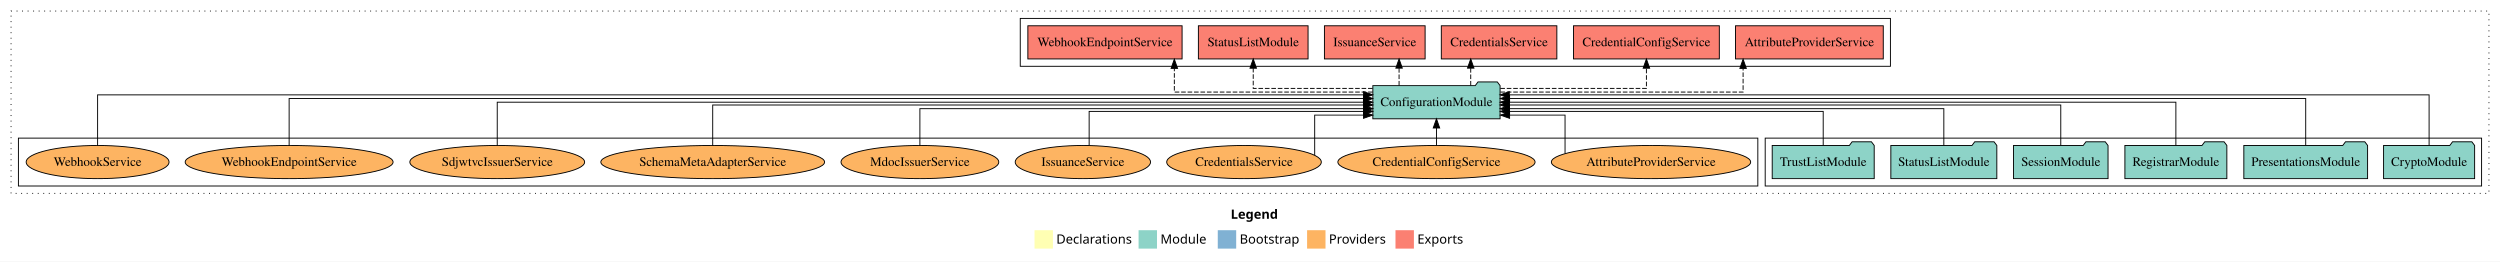
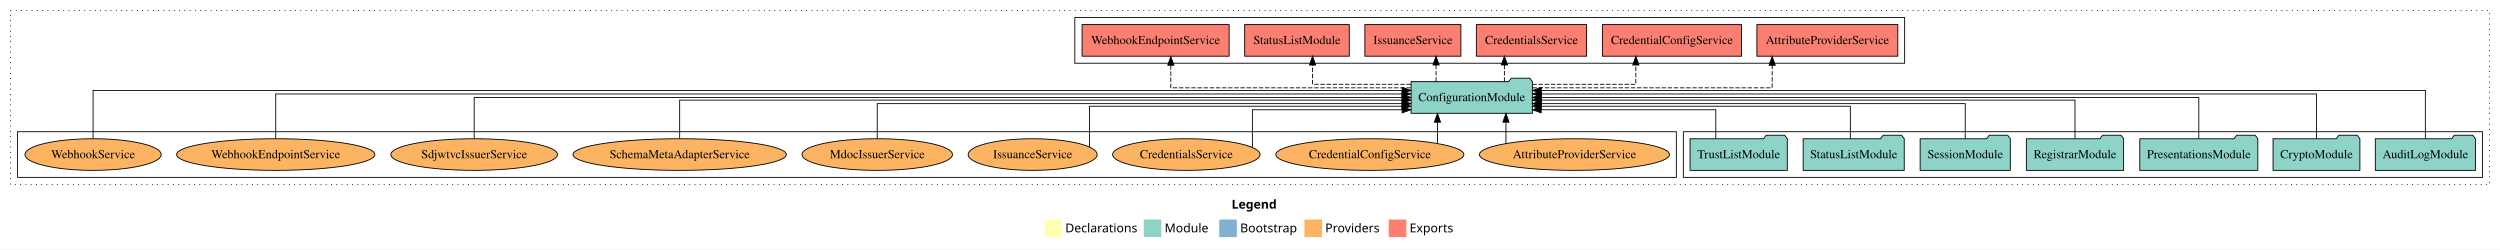
- <svg xmlns="http://www.w3.org/2000/svg" width="2715pt" height="284pt" viewBox="0.00 0.00 2715.00 284.00">
+ <svg xmlns="http://www.w3.org/2000/svg" width="2847pt" height="284pt" viewBox="0.00 0.00 2847.00 284.00">
  <g id="graph0" class="graph" transform="scale(1 1) rotate(0) translate(4 280)">
-     <polygon fill="white" stroke="transparent" points="-4,4 -4,-280 2711,-280 2711,4 -4,4" />
-     <text text-anchor="start" x="1332.51" y="-42.4" font-family="Times-12" font-weight="bold" font-size="14.00">Legend</text>
-     <polygon fill="#ffffb3" stroke="transparent" points="1119.5,-10 1119.5,-30 1139.5,-30 1139.5,-10 1119.5,-10" />
-     <text text-anchor="start" x="1143.13" y="-15.4" font-family="Times-12" font-size="14.00">  Declarations</text>
-     <polygon fill="#8dd3c7" stroke="transparent" points="1232.5,-10 1232.5,-30 1252.5,-30 1252.5,-10 1232.5,-10" />
-     <text text-anchor="start" x="1256.23" y="-15.4" font-family="Times-12" font-size="14.00">  Module</text>
-     <polygon fill="#80b1d3" stroke="transparent" points="1318.5,-10 1318.5,-30 1338.5,-30 1338.5,-10 1318.5,-10" />
-     <text text-anchor="start" x="1342.28" y="-15.4" font-family="Times-12" font-size="14.00">  Bootstrap</text>
-     <polygon fill="#fdb462" stroke="transparent" points="1415.5,-10 1415.5,-30 1435.5,-30 1435.5,-10 1415.5,-10" />
-     <text text-anchor="start" x="1439.17" y="-15.4" font-family="Times-12" font-size="14.00">  Providers</text>
-     <polygon fill="#fb8072" stroke="transparent" points="1511.5,-10 1511.5,-30 1531.5,-30 1531.5,-10 1511.5,-10" />
-     <text text-anchor="start" x="1535.23" y="-15.4" font-family="Times-12" font-size="14.00">  Exports</text>
+     <polygon fill="white" stroke="transparent" points="-4,4 -4,-280 2843,-280 2843,4 -4,4" />
+     <text text-anchor="start" x="1398.51" y="-42.4" font-family="Times-12" font-weight="bold" font-size="14.00">Legend</text>
+     <polygon fill="#ffffb3" stroke="transparent" points="1185.5,-10 1185.5,-30 1205.5,-30 1205.5,-10 1185.5,-10" />
+     <text text-anchor="start" x="1209.13" y="-15.4" font-family="Times-12" font-size="14.00">  Declarations</text>
+     <polygon fill="#8dd3c7" stroke="transparent" points="1298.5,-10 1298.5,-30 1318.5,-30 1318.5,-10 1298.5,-10" />
+     <text text-anchor="start" x="1322.23" y="-15.4" font-family="Times-12" font-size="14.00">  Module</text>
+     <polygon fill="#80b1d3" stroke="transparent" points="1384.5,-10 1384.5,-30 1404.5,-30 1404.5,-10 1384.5,-10" />
+     <text text-anchor="start" x="1408.28" y="-15.4" font-family="Times-12" font-size="14.00">  Bootstrap</text>
+     <polygon fill="#fdb462" stroke="transparent" points="1481.5,-10 1481.5,-30 1501.5,-30 1501.5,-10 1481.5,-10" />
+     <text text-anchor="start" x="1505.17" y="-15.4" font-family="Times-12" font-size="14.00">  Providers</text>
+     <polygon fill="#fb8072" stroke="transparent" points="1577.5,-10 1577.5,-30 1597.5,-30 1597.5,-10 1577.5,-10" />
+     <text text-anchor="start" x="1601.23" y="-15.4" font-family="Times-12" font-size="14.00">  Exports</text>
    <g id="clust1" class="cluster">
-       <polygon fill="none" stroke="black" stroke-dasharray="1,5" points="8,-70 8,-268 2699,-268 2699,-70 8,-70" />
+       <polygon fill="none" stroke="black" stroke-dasharray="1,5" points="8,-70 8,-268 2831,-268 2831,-70 8,-70" />
+     </g>
+     <g id="clust3" class="cluster">
+       <polygon fill="none" stroke="black" points="1913,-78 1913,-130 2823,-130 2823,-78 1913,-78" />
    </g>
    <g id="clust4" class="cluster">
-       <polygon fill="none" stroke="black" points="1104,-208 1104,-260 2049,-260 2049,-208 1104,-208" />
-     </g>
-     <g id="clust3" class="cluster">
-       <polygon fill="none" stroke="black" points="1913,-78 1913,-130 2691,-130 2691,-78 1913,-78" />
+       <polygon fill="none" stroke="black" points="1220,-208 1220,-260 2165,-260 2165,-208 1220,-208" />
    </g>
    <g id="clust6" class="cluster">
      <polygon fill="none" stroke="black" points="16,-78 16,-130 1905,-130 1905,-78 16,-78" />
    </g>
    <g id="node1" class="node">
+       <polygon fill="#8dd3c7" stroke="black" points="2814.99,-122 2811.99,-126 2790.99,-126 2787.99,-122 2701.01,-122 2701.01,-86 2814.99,-86 2814.99,-122" />
+       <text text-anchor="middle" x="2758" y="-99.8" font-family="Times,serif" font-size="14.00">AuditLogModule</text>
+     </g>
+     <g id="node8" class="node">
+       <polygon fill="#8dd3c7" stroke="black" points="1741.09,-187 1738.09,-191 1717.09,-191 1714.09,-187 1602.91,-187 1602.91,-151 1741.09,-151 1741.09,-187" />
+       <text text-anchor="middle" x="1672" y="-164.8" font-family="Times,serif" font-size="14.00">ConfigurationModule</text>
+     </g>
+     <g id="edge1" class="edge">
+       <path fill="none" stroke="black" d="M2758,-122.04C2758,-143.66 2758,-177 2758,-177 2758,-177 1751.17,-177 1751.17,-177" />
+       <polygon fill="black" stroke="black" points="1751.17,-173.5 1741.17,-177 1751.17,-180.5 1751.17,-173.5" />
+     </g>
+     <g id="node2" class="node">
      <polygon fill="#8dd3c7" stroke="black" points="2683.44,-122 2680.44,-126 2659.44,-126 2656.44,-122 2584.56,-122 2584.56,-86 2683.44,-86 2683.44,-122" />
      <text text-anchor="middle" x="2634" y="-99.8" font-family="Times,serif" font-size="14.00">CryptoModule</text>
    </g>
-     <g id="node7" class="node">
-       <polygon fill="#8dd3c7" stroke="black" points="1625.09,-187 1622.09,-191 1601.09,-191 1598.09,-187 1486.91,-187 1486.91,-151 1625.09,-151 1625.09,-187" />
-       <text text-anchor="middle" x="1556" y="-164.8" font-family="Times,serif" font-size="14.00">ConfigurationModule</text>
-     </g>
-     <g id="edge1" class="edge">
-       <path fill="none" stroke="black" d="M2634,-122.04C2634,-143.66 2634,-177 2634,-177 2634,-177 1635.07,-177 1635.07,-177" />
-       <polygon fill="black" stroke="black" points="1635.07,-173.5 1625.07,-177 1635.07,-180.5 1635.07,-173.5" />
-     </g>
-     <g id="node2" class="node">
+     <g id="edge2" class="edge">
+       <path fill="none" stroke="black" d="M2634,-122.13C2634,-142.57 2634,-173 2634,-173 2634,-173 1751.18,-173 1751.18,-173" />
+       <polygon fill="black" stroke="black" points="1751.18,-169.5 1741.18,-173 1751.18,-176.5 1751.18,-169.5" />
+     </g>
+     <g id="node3" class="node">
      <polygon fill="#8dd3c7" stroke="black" points="2567.2,-122 2564.2,-126 2543.2,-126 2540.2,-122 2432.8,-122 2432.8,-86 2567.2,-86 2567.2,-122" />
      <text text-anchor="middle" x="2500" y="-99.8" font-family="Times,serif" font-size="14.00">PresentationsModule</text>
    </g>
-     <g id="edge2" class="edge">
-       <path fill="none" stroke="black" d="M2500,-122.13C2500,-142.57 2500,-173 2500,-173 2500,-173 1635.41,-173 1635.41,-173" />
-       <polygon fill="black" stroke="black" points="1635.41,-169.5 1625.41,-173 1635.41,-176.5 1635.41,-169.5" />
-     </g>
-     <g id="node3" class="node">
+     <g id="edge3" class="edge">
+       <path fill="none" stroke="black" d="M2500,-122.11C2500,-141.34 2500,-169 2500,-169 2500,-169 1751.17,-169 1751.17,-169" />
+       <polygon fill="black" stroke="black" points="1751.17,-165.5 1741.17,-169 1751.17,-172.5 1751.17,-165.5" />
+     </g>
+     <g id="node4" class="node">
      <polygon fill="#8dd3c7" stroke="black" points="2414.36,-122 2411.36,-126 2390.36,-126 2387.36,-122 2303.64,-122 2303.64,-86 2414.36,-86 2414.36,-122" />
      <text text-anchor="middle" x="2359" y="-99.8" font-family="Times,serif" font-size="14.00">RegistrarModule</text>
    </g>
-     <g id="edge3" class="edge">
-       <path fill="none" stroke="black" d="M2359,-122.11C2359,-141.34 2359,-169 2359,-169 2359,-169 1635.16,-169 1635.16,-169" />
-       <polygon fill="black" stroke="black" points="1635.16,-165.5 1625.16,-169 1635.16,-172.5 1635.16,-165.5" />
-     </g>
-     <g id="node4" class="node">
+     <g id="edge4" class="edge">
+       <path fill="none" stroke="black" d="M2359,-122.27C2359,-140.56 2359,-166 2359,-166 2359,-166 1751.34,-166 1751.34,-166" />
+       <polygon fill="black" stroke="black" points="1751.34,-162.5 1741.34,-166 1751.34,-169.5 1751.34,-162.5" />
+     </g>
+     <g id="node5" class="node">
      <polygon fill="#8dd3c7" stroke="black" points="2285.33,-122 2282.33,-126 2261.33,-126 2258.33,-122 2182.67,-122 2182.67,-86 2285.33,-86 2285.33,-122" />
      <text text-anchor="middle" x="2234" y="-99.8" font-family="Times,serif" font-size="14.00">SessionModule</text>
    </g>
-     <g id="edge4" class="edge">
-       <path fill="none" stroke="black" d="M2234,-122.27C2234,-140.56 2234,-166 2234,-166 2234,-166 1635.06,-166 1635.06,-166" />
-       <polygon fill="black" stroke="black" points="1635.06,-162.5 1625.06,-166 1635.06,-169.5 1635.06,-162.5" />
-     </g>
-     <g id="node5" class="node">
+     <g id="edge5" class="edge">
+       <path fill="none" stroke="black" d="M2234,-122.03C2234,-139.06 2234,-162 2234,-162 2234,-162 1751.19,-162 1751.19,-162" />
+       <polygon fill="black" stroke="black" points="1751.19,-158.5 1741.19,-162 1751.19,-165.5 1751.19,-158.5" />
+     </g>
+     <g id="node6" class="node">
      <polygon fill="#8dd3c7" stroke="black" points="2164.55,-122 2161.55,-126 2140.55,-126 2137.55,-122 2049.45,-122 2049.45,-86 2164.55,-86 2164.55,-122" />
      <text text-anchor="middle" x="2107" y="-99.8" font-family="Times,serif" font-size="14.00">StatusListModule</text>
    </g>
-     <g id="edge5" class="edge">
-       <path fill="none" stroke="black" d="M2107,-122.03C2107,-139.06 2107,-162 2107,-162 2107,-162 1635.23,-162 1635.23,-162" />
-       <polygon fill="black" stroke="black" points="1635.23,-158.5 1625.23,-162 1635.23,-165.5 1635.23,-158.5" />
-     </g>
-     <g id="node6" class="node">
+     <g id="edge6" class="edge">
+       <path fill="none" stroke="black" d="M2103.17,-122.01C2103.17,-138.05 2103.17,-159 2103.17,-159 2103.17,-159 1751.27,-159 1751.27,-159" />
+       <polygon fill="black" stroke="black" points="1751.27,-155.5 1741.27,-159 1751.27,-162.5 1751.27,-155.5" />
+     </g>
+     <g id="node7" class="node">
      <polygon fill="#8dd3c7" stroke="black" points="2031.38,-122 2028.38,-126 2007.38,-126 2004.38,-122 1920.62,-122 1920.62,-86 2031.38,-86 2031.38,-122" />
      <text text-anchor="middle" x="1976" y="-99.8" font-family="Times,serif" font-size="14.00">TrustListModule</text>
    </g>
-     <g id="edge6" class="edge">
-       <path fill="none" stroke="black" d="M1976,-122.01C1976,-138.05 1976,-159 1976,-159 1976,-159 1635.35,-159 1635.35,-159" />
-       <polygon fill="black" stroke="black" points="1635.35,-155.5 1625.35,-159 1635.35,-162.5 1635.35,-155.5" />
-     </g>
-     <g id="node8" class="node">
-       <polygon fill="#fb8072" stroke="black" points="2041.23,-252 1880.77,-252 1880.77,-216 2041.23,-216 2041.23,-252" />
-       <text text-anchor="middle" x="1961" y="-229.8" font-family="Times,serif" font-size="14.00">AttributeProviderService </text>
-     </g>
    <g id="edge7" class="edge">
-       <path fill="none" stroke="black" stroke-dasharray="5,2" d="M1625.4,-180C1722.99,-180 1889,-180 1889,-180 1889,-180 1889,-205.72 1889,-205.72" />
-       <polygon fill="black" stroke="black" points="1885.5,-205.72 1889,-215.72 1892.5,-205.72 1885.5,-205.72" />
+       <path fill="none" stroke="black" d="M1949.95,-122.12C1949.95,-136.78 1949.95,-155 1949.95,-155 1949.95,-155 1751.06,-155 1751.06,-155" />
+       <polygon fill="black" stroke="black" points="1751.06,-151.5 1741.06,-155 1751.06,-158.5 1751.06,-151.5" />
    </g>
    <g id="node9" class="node">
-       <polygon fill="#fb8072" stroke="black" points="1863.18,-252 1704.82,-252 1704.82,-216 1863.18,-216 1863.18,-252" />
-       <text text-anchor="middle" x="1784" y="-229.8" font-family="Times,serif" font-size="14.00">CredentialConfigService </text>
+       <polygon fill="#fb8072" stroke="black" points="2157.23,-252 1996.77,-252 1996.77,-216 2157.23,-216 2157.23,-252" />
+       <text text-anchor="middle" x="2077" y="-229.8" font-family="Times,serif" font-size="14.00">AttributeProviderService </text>
    </g>
    <g id="edge8" class="edge">
-       <path fill="none" stroke="black" stroke-dasharray="5,2" d="M1625.34,-184C1692.42,-184 1784,-184 1784,-184 1784,-184 1784,-205.95 1784,-205.95" />
-       <polygon fill="black" stroke="black" points="1780.5,-205.95 1784,-215.95 1787.5,-205.95 1780.5,-205.95" />
+       <path fill="none" stroke="black" stroke-dasharray="5,2" d="M1741.24,-180C1841.22,-180 2014.16,-180 2014.16,-180 2014.16,-180 2014.16,-205.72 2014.16,-205.72" />
+       <polygon fill="black" stroke="black" points="2010.66,-205.72 2014.16,-215.72 2017.66,-205.72 2010.66,-205.72" />
    </g>
    <g id="node10" class="node">
-       <polygon fill="#fb8072" stroke="black" points="1686.74,-252 1561.26,-252 1561.26,-216 1686.74,-216 1686.74,-252" />
-       <text text-anchor="middle" x="1624" y="-229.8" font-family="Times,serif" font-size="14.00">CredentialsService </text>
+       <polygon fill="#fb8072" stroke="black" points="1979.18,-252 1820.82,-252 1820.82,-216 1979.18,-216 1979.18,-252" />
+       <text text-anchor="middle" x="1900" y="-229.8" font-family="Times,serif" font-size="14.00">CredentialConfigService </text>
    </g>
    <g id="edge9" class="edge">
-       <path fill="none" stroke="black" stroke-dasharray="5,2" d="M1593.21,-187.11C1593.21,-187.11 1593.21,-205.99 1593.21,-205.99" />
-       <polygon fill="black" stroke="black" points="1589.71,-205.99 1593.21,-215.99 1596.71,-205.99 1589.71,-205.99" />
+       <path fill="none" stroke="black" stroke-dasharray="5,2" d="M1741.06,-184C1794.29,-184 1858.89,-184 1858.89,-184 1858.89,-184 1858.89,-205.95 1858.89,-205.95" />
+       <polygon fill="black" stroke="black" points="1855.39,-205.95 1858.89,-215.95 1862.39,-205.95 1855.39,-205.95" />
    </g>
    <g id="node11" class="node">
-       <polygon fill="#fb8072" stroke="black" points="1543.67,-252 1434.33,-252 1434.33,-216 1543.67,-216 1543.67,-252" />
-       <text text-anchor="middle" x="1489" y="-229.8" font-family="Times,serif" font-size="14.00">IssuanceService </text>
+       <polygon fill="#fb8072" stroke="black" points="1802.74,-252 1677.26,-252 1677.26,-216 1802.74,-216 1802.74,-252" />
+       <text text-anchor="middle" x="1740" y="-229.8" font-family="Times,serif" font-size="14.00">CredentialsService </text>
    </g>
    <g id="edge10" class="edge">
-       <path fill="none" stroke="black" stroke-dasharray="5,2" d="M1515.39,-187.11C1515.39,-187.11 1515.39,-205.99 1515.39,-205.99" />
-       <polygon fill="black" stroke="black" points="1511.89,-205.99 1515.39,-215.99 1518.89,-205.99 1511.89,-205.99" />
+       <path fill="none" stroke="black" stroke-dasharray="5,2" d="M1709.21,-187.11C1709.21,-187.11 1709.21,-205.99 1709.21,-205.99" />
+       <polygon fill="black" stroke="black" points="1705.71,-205.99 1709.21,-215.99 1712.71,-205.99 1705.71,-205.99" />
    </g>
    <g id="node12" class="node">
-       <polygon fill="#fb8072" stroke="black" points="1416.55,-252 1297.45,-252 1297.45,-216 1416.55,-216 1416.55,-252" />
-       <text text-anchor="middle" x="1357" y="-229.8" font-family="Times,serif" font-size="14.00">StatusListModule </text>
+       <polygon fill="#fb8072" stroke="black" points="1659.67,-252 1550.33,-252 1550.33,-216 1659.67,-216 1659.67,-252" />
+       <text text-anchor="middle" x="1605" y="-229.8" font-family="Times,serif" font-size="14.00">IssuanceService </text>
    </g>
    <g id="edge11" class="edge">
-       <path fill="none" stroke="black" stroke-dasharray="5,2" d="M1486.68,-184C1429.25,-184 1357,-184 1357,-184 1357,-184 1357,-205.95 1357,-205.95" />
-       <polygon fill="black" stroke="black" points="1353.5,-205.95 1357,-215.95 1360.5,-205.95 1353.5,-205.95" />
+       <path fill="none" stroke="black" stroke-dasharray="5,2" d="M1631.39,-187.11C1631.39,-187.11 1631.39,-205.99 1631.39,-205.99" />
+       <polygon fill="black" stroke="black" points="1627.89,-205.99 1631.39,-215.99 1634.89,-205.99 1627.89,-205.99" />
    </g>
    <g id="node13" class="node">
-       <polygon fill="#fb8072" stroke="black" points="1279.74,-252 1112.26,-252 1112.26,-216 1279.74,-216 1279.74,-252" />
-       <text text-anchor="middle" x="1196" y="-229.8" font-family="Times,serif" font-size="14.00">WebhookEndpointService </text>
+       <polygon fill="#fb8072" stroke="black" points="1532.55,-252 1413.45,-252 1413.45,-216 1532.55,-216 1532.55,-252" />
+       <text text-anchor="middle" x="1473" y="-229.8" font-family="Times,serif" font-size="14.00">StatusListModule </text>
    </g>
    <g id="edge12" class="edge">
-       <path fill="none" stroke="black" stroke-dasharray="5,2" d="M1486.72,-180C1402.46,-180 1271.32,-180 1271.32,-180 1271.32,-180 1271.32,-205.72 1271.32,-205.72" />
-       <polygon fill="black" stroke="black" points="1267.82,-205.72 1271.32,-215.72 1274.82,-205.72 1267.82,-205.72" />
+       <path fill="none" stroke="black" stroke-dasharray="5,2" d="M1602.7,-184C1551.53,-184 1490.74,-184 1490.74,-184 1490.74,-184 1490.74,-205.95 1490.74,-205.95" />
+       <polygon fill="black" stroke="black" points="1487.24,-205.95 1490.74,-215.95 1494.24,-205.95 1487.24,-205.95" />
    </g>
    <g id="node14" class="node">
+       <polygon fill="#fb8072" stroke="black" points="1395.74,-252 1228.26,-252 1228.26,-216 1395.74,-216 1395.74,-252" />
+       <text text-anchor="middle" x="1312" y="-229.8" font-family="Times,serif" font-size="14.00">WebhookEndpointService </text>
+     </g>
+     <g id="edge13" class="edge">
+       <path fill="none" stroke="black" stroke-dasharray="5,2" d="M1602.65,-180C1502.52,-180 1329.32,-180 1329.32,-180 1329.32,-180 1329.32,-205.72 1329.32,-205.72" />
+       <polygon fill="black" stroke="black" points="1325.82,-205.72 1329.32,-215.72 1332.82,-205.72 1325.82,-205.72" />
+     </g>
+     <g id="node15" class="node">
      <ellipse fill="#fdb462" stroke="black" cx="1789" cy="-104" rx="108.22" ry="18" />
      <text text-anchor="middle" x="1789" y="-99.8" font-family="Times,serif" font-size="14.00">AttributeProviderService</text>
    </g>
-     <g id="edge13" class="edge">
-       <path fill="none" stroke="black" d="M1695.64,-113.35C1695.64,-128.08 1695.64,-155 1695.64,-155 1695.64,-155 1635.41,-155 1635.41,-155" />
-       <polygon fill="black" stroke="black" points="1635.41,-151.5 1625.41,-155 1635.41,-158.5 1635.41,-151.5" />
-     </g>
-     <g id="node15" class="node">
+     <g id="edge14" class="edge">
+       <path fill="none" stroke="black" d="M1710.97,-116.53C1710.97,-116.53 1710.97,-140.85 1710.97,-140.85" />
+       <polygon fill="black" stroke="black" points="1707.47,-140.85 1710.97,-150.85 1714.47,-140.85 1707.47,-140.85" />
+     </g>
+     <g id="node16" class="node">
      <ellipse fill="#fdb462" stroke="black" cx="1556" cy="-104" rx="107.08" ry="18" />
      <text text-anchor="middle" x="1556" y="-99.8" font-family="Times,serif" font-size="14.00">CredentialConfigService</text>
    </g>
-     <g id="edge14" class="edge">
-       <path fill="none" stroke="black" d="M1556,-122.11C1556,-122.11 1556,-140.99 1556,-140.99" />
-       <polygon fill="black" stroke="black" points="1552.5,-140.99 1556,-150.99 1559.5,-140.99 1552.5,-140.99" />
-     </g>
-     <g id="node16" class="node">
+     <g id="edge15" class="edge">
+       <path fill="none" stroke="black" d="M1633,-116.53C1633,-116.53 1633,-140.85 1633,-140.85" />
+       <polygon fill="black" stroke="black" points="1629.5,-140.85 1633,-150.85 1636.5,-140.85 1629.5,-140.85" />
+     </g>
+     <g id="node17" class="node">
      <ellipse fill="#fdb462" stroke="black" cx="1347" cy="-104" rx="83.94" ry="18" />
      <text text-anchor="middle" x="1347" y="-99.8" font-family="Times,serif" font-size="14.00">CredentialsService</text>
    </g>
-     <g id="edge15" class="edge">
-       <path fill="none" stroke="black" d="M1423.75,-111.53C1423.75,-125.71 1423.75,-155 1423.75,-155 1423.75,-155 1476.78,-155 1476.78,-155" />
-       <polygon fill="black" stroke="black" points="1476.78,-158.5 1486.78,-155 1476.78,-151.5 1476.78,-158.5" />
-     </g>
-     <g id="node17" class="node">
+     <g id="edge16" class="edge">
+       <path fill="none" stroke="black" d="M1422.22,-112.42C1422.22,-126.91 1422.22,-155 1422.22,-155 1422.22,-155 1592.75,-155 1592.75,-155" />
+       <polygon fill="black" stroke="black" points="1592.75,-158.5 1602.75,-155 1592.75,-151.5 1592.75,-158.5" />
+     </g>
+     <g id="node18" class="node">
      <ellipse fill="#fdb462" stroke="black" cx="1172" cy="-104" rx="73.47" ry="18" />
      <text text-anchor="middle" x="1172" y="-99.8" font-family="Times,serif" font-size="14.00">IssuanceService</text>
    </g>
-     <g id="edge16" class="edge">
-       <path fill="none" stroke="black" d="M1178.81,-122.01C1178.81,-138.05 1178.81,-159 1178.81,-159 1178.81,-159 1476.82,-159 1476.82,-159" />
-       <polygon fill="black" stroke="black" points="1476.82,-162.5 1486.82,-159 1476.82,-155.5 1476.82,-162.5" />
-     </g>
-     <g id="node18" class="node">
+     <g id="edge17" class="edge">
+       <path fill="none" stroke="black" d="M1236.81,-112.59C1236.81,-128.06 1236.81,-159 1236.81,-159 1236.81,-159 1592.56,-159 1592.56,-159" />
+       <polygon fill="black" stroke="black" points="1592.56,-162.5 1602.56,-159 1592.56,-155.5 1592.56,-162.5" />
+     </g>
+     <g id="node19" class="node">
      <ellipse fill="#fdb462" stroke="black" cx="995" cy="-104" rx="85.65" ry="18" />
      <text text-anchor="middle" x="995" y="-99.8" font-family="Times,serif" font-size="14.00">MdocIssuerService</text>
    </g>
-     <g id="edge17" class="edge">
-       <path fill="none" stroke="black" d="M995,-122.03C995,-139.06 995,-162 995,-162 995,-162 1476.93,-162 1476.93,-162" />
-       <polygon fill="black" stroke="black" points="1476.93,-165.5 1486.93,-162 1476.93,-158.5 1476.93,-165.5" />
-     </g>
-     <g id="node19" class="node">
+     <g id="edge18" class="edge">
+       <path fill="none" stroke="black" d="M995,-122.03C995,-139.06 995,-162 995,-162 995,-162 1592.73,-162 1592.73,-162" />
+       <polygon fill="black" stroke="black" points="1592.73,-165.5 1602.73,-162 1592.73,-158.5 1592.73,-165.5" />
+     </g>
+     <g id="node20" class="node">
      <ellipse fill="#fdb462" stroke="black" cx="770" cy="-104" rx="121.5" ry="18" />
      <text text-anchor="middle" x="770" y="-99.8" font-family="Times,serif" font-size="14.00">SchemaMetaAdapterService</text>
    </g>
-     <g id="edge18" class="edge">
-       <path fill="none" stroke="black" d="M770,-122.27C770,-140.56 770,-166 770,-166 770,-166 1476.94,-166 1476.94,-166" />
-       <polygon fill="black" stroke="black" points="1476.94,-169.5 1486.94,-166 1476.94,-162.5 1476.94,-169.5" />
-     </g>
-     <g id="node20" class="node">
+     <g id="edge19" class="edge">
+       <path fill="none" stroke="black" d="M770,-122.27C770,-140.56 770,-166 770,-166 770,-166 1592.72,-166 1592.72,-166" />
+       <polygon fill="black" stroke="black" points="1592.72,-169.5 1602.72,-166 1592.72,-162.5 1592.72,-169.5" />
+     </g>
+     <g id="node21" class="node">
      <ellipse fill="#fdb462" stroke="black" cx="536" cy="-104" rx="94.9" ry="18" />
      <text text-anchor="middle" x="536" y="-99.8" font-family="Times,serif" font-size="14.00">SdjwtvcIssuerService</text>
    </g>
-     <g id="edge19" class="edge">
-       <path fill="none" stroke="black" d="M536,-122.11C536,-141.34 536,-169 536,-169 536,-169 1476.69,-169 1476.69,-169" />
-       <polygon fill="black" stroke="black" points="1476.69,-172.5 1486.69,-169 1476.69,-165.5 1476.69,-172.5" />
-     </g>
-     <g id="node21" class="node">
+     <g id="edge20" class="edge">
+       <path fill="none" stroke="black" d="M536,-122.11C536,-141.34 536,-169 536,-169 536,-169 1592.65,-169 1592.65,-169" />
+       <polygon fill="black" stroke="black" points="1592.65,-172.5 1602.65,-169 1592.65,-165.5 1592.65,-172.5" />
+     </g>
+     <g id="node22" class="node">
      <ellipse fill="#fdb462" stroke="black" cx="310" cy="-104" rx="112.89" ry="18" />
      <text text-anchor="middle" x="310" y="-99.8" font-family="Times,serif" font-size="14.00">WebhookEndpointService</text>
    </g>
-     <g id="edge20" class="edge">
-       <path fill="none" stroke="black" d="M310,-122.13C310,-142.57 310,-173 310,-173 310,-173 1476.79,-173 1476.79,-173" />
-       <polygon fill="black" stroke="black" points="1476.79,-176.5 1486.79,-173 1476.79,-169.5 1476.79,-176.5" />
-     </g>
-     <g id="node22" class="node">
+     <g id="edge21" class="edge">
+       <path fill="none" stroke="black" d="M310,-122.13C310,-142.57 310,-173 310,-173 310,-173 1592.59,-173 1592.59,-173" />
+       <polygon fill="black" stroke="black" points="1592.59,-176.5 1602.59,-173 1592.59,-169.5 1592.59,-176.5" />
+     </g>
+     <g id="node23" class="node">
      <ellipse fill="#fdb462" stroke="black" cx="102" cy="-104" rx="77.57" ry="18" />
      <text text-anchor="middle" x="102" y="-99.8" font-family="Times,serif" font-size="14.00">WebhookService</text>
    </g>
-     <g id="edge21" class="edge">
-       <path fill="none" stroke="black" d="M102,-122.04C102,-143.66 102,-177 102,-177 102,-177 1476.85,-177 1476.85,-177" />
-       <polygon fill="black" stroke="black" points="1476.85,-180.5 1486.85,-177 1476.85,-173.5 1476.85,-180.5" />
+     <g id="edge22" class="edge">
+       <path fill="none" stroke="black" d="M102,-122.04C102,-143.66 102,-177 102,-177 102,-177 1592.77,-177 1592.77,-177" />
+       <polygon fill="black" stroke="black" points="1592.77,-180.5 1602.77,-177 1592.77,-173.5 1592.77,-180.5" />
    </g>
  </g>
</svg>
